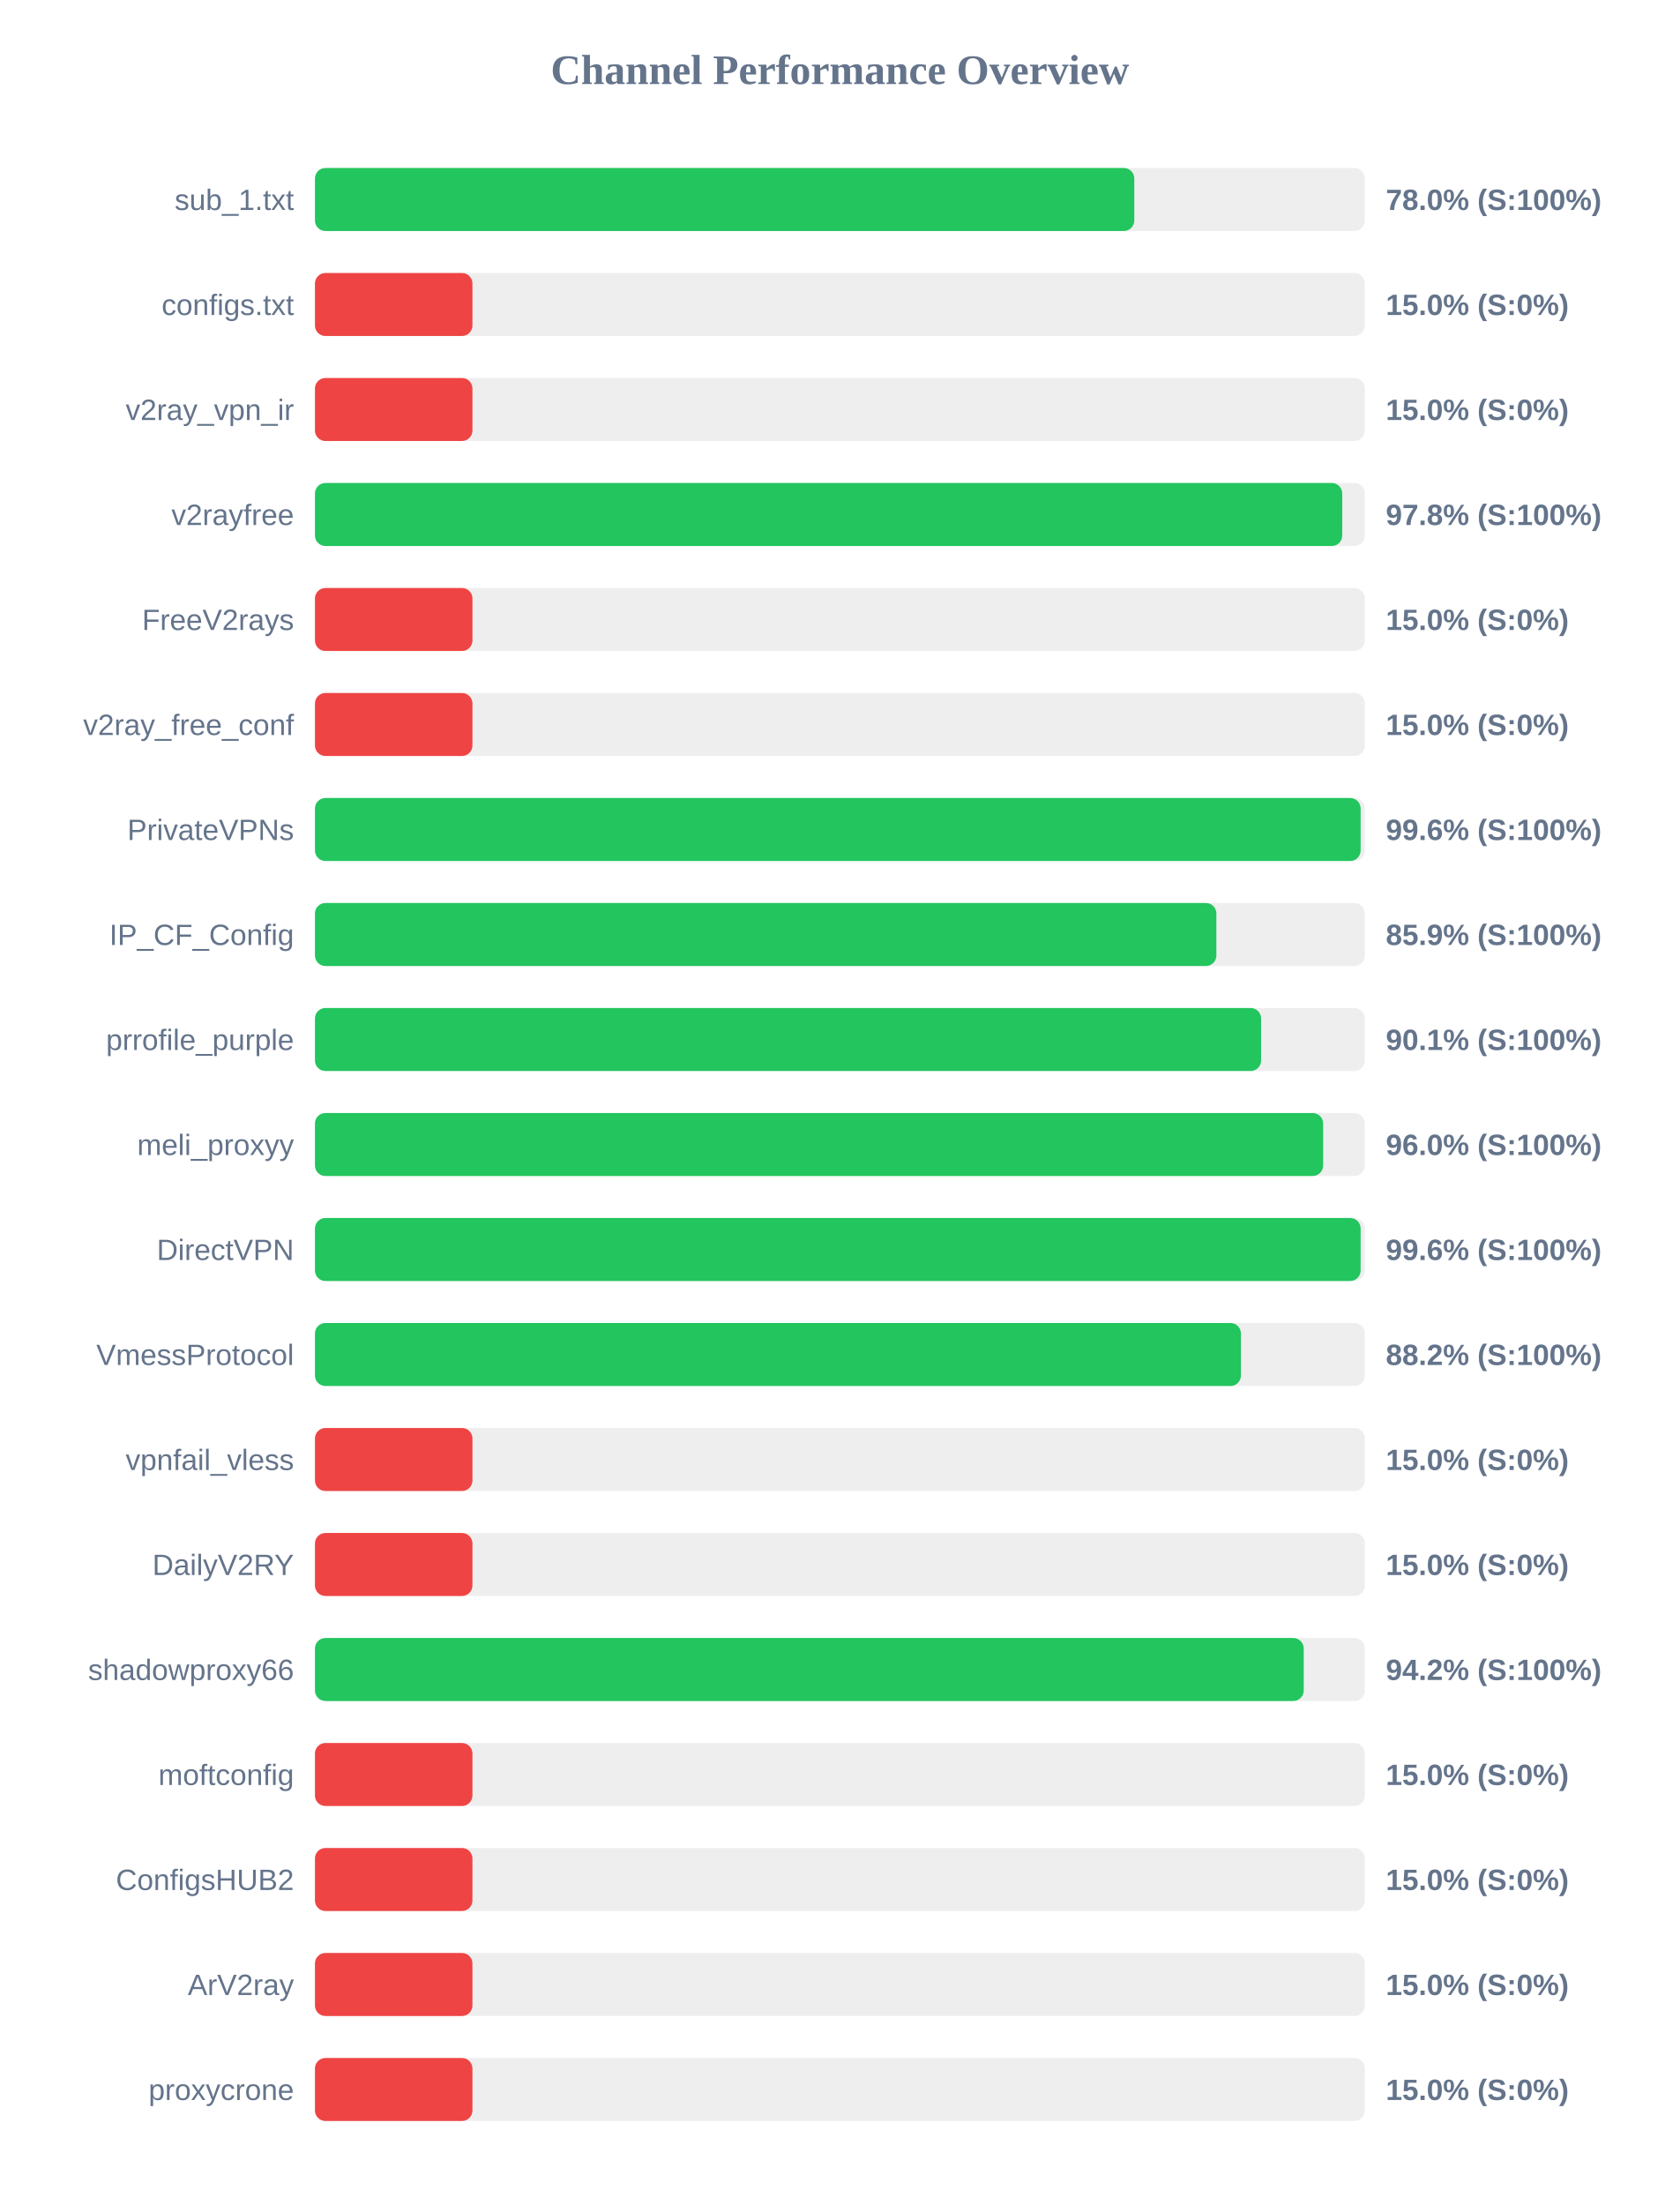
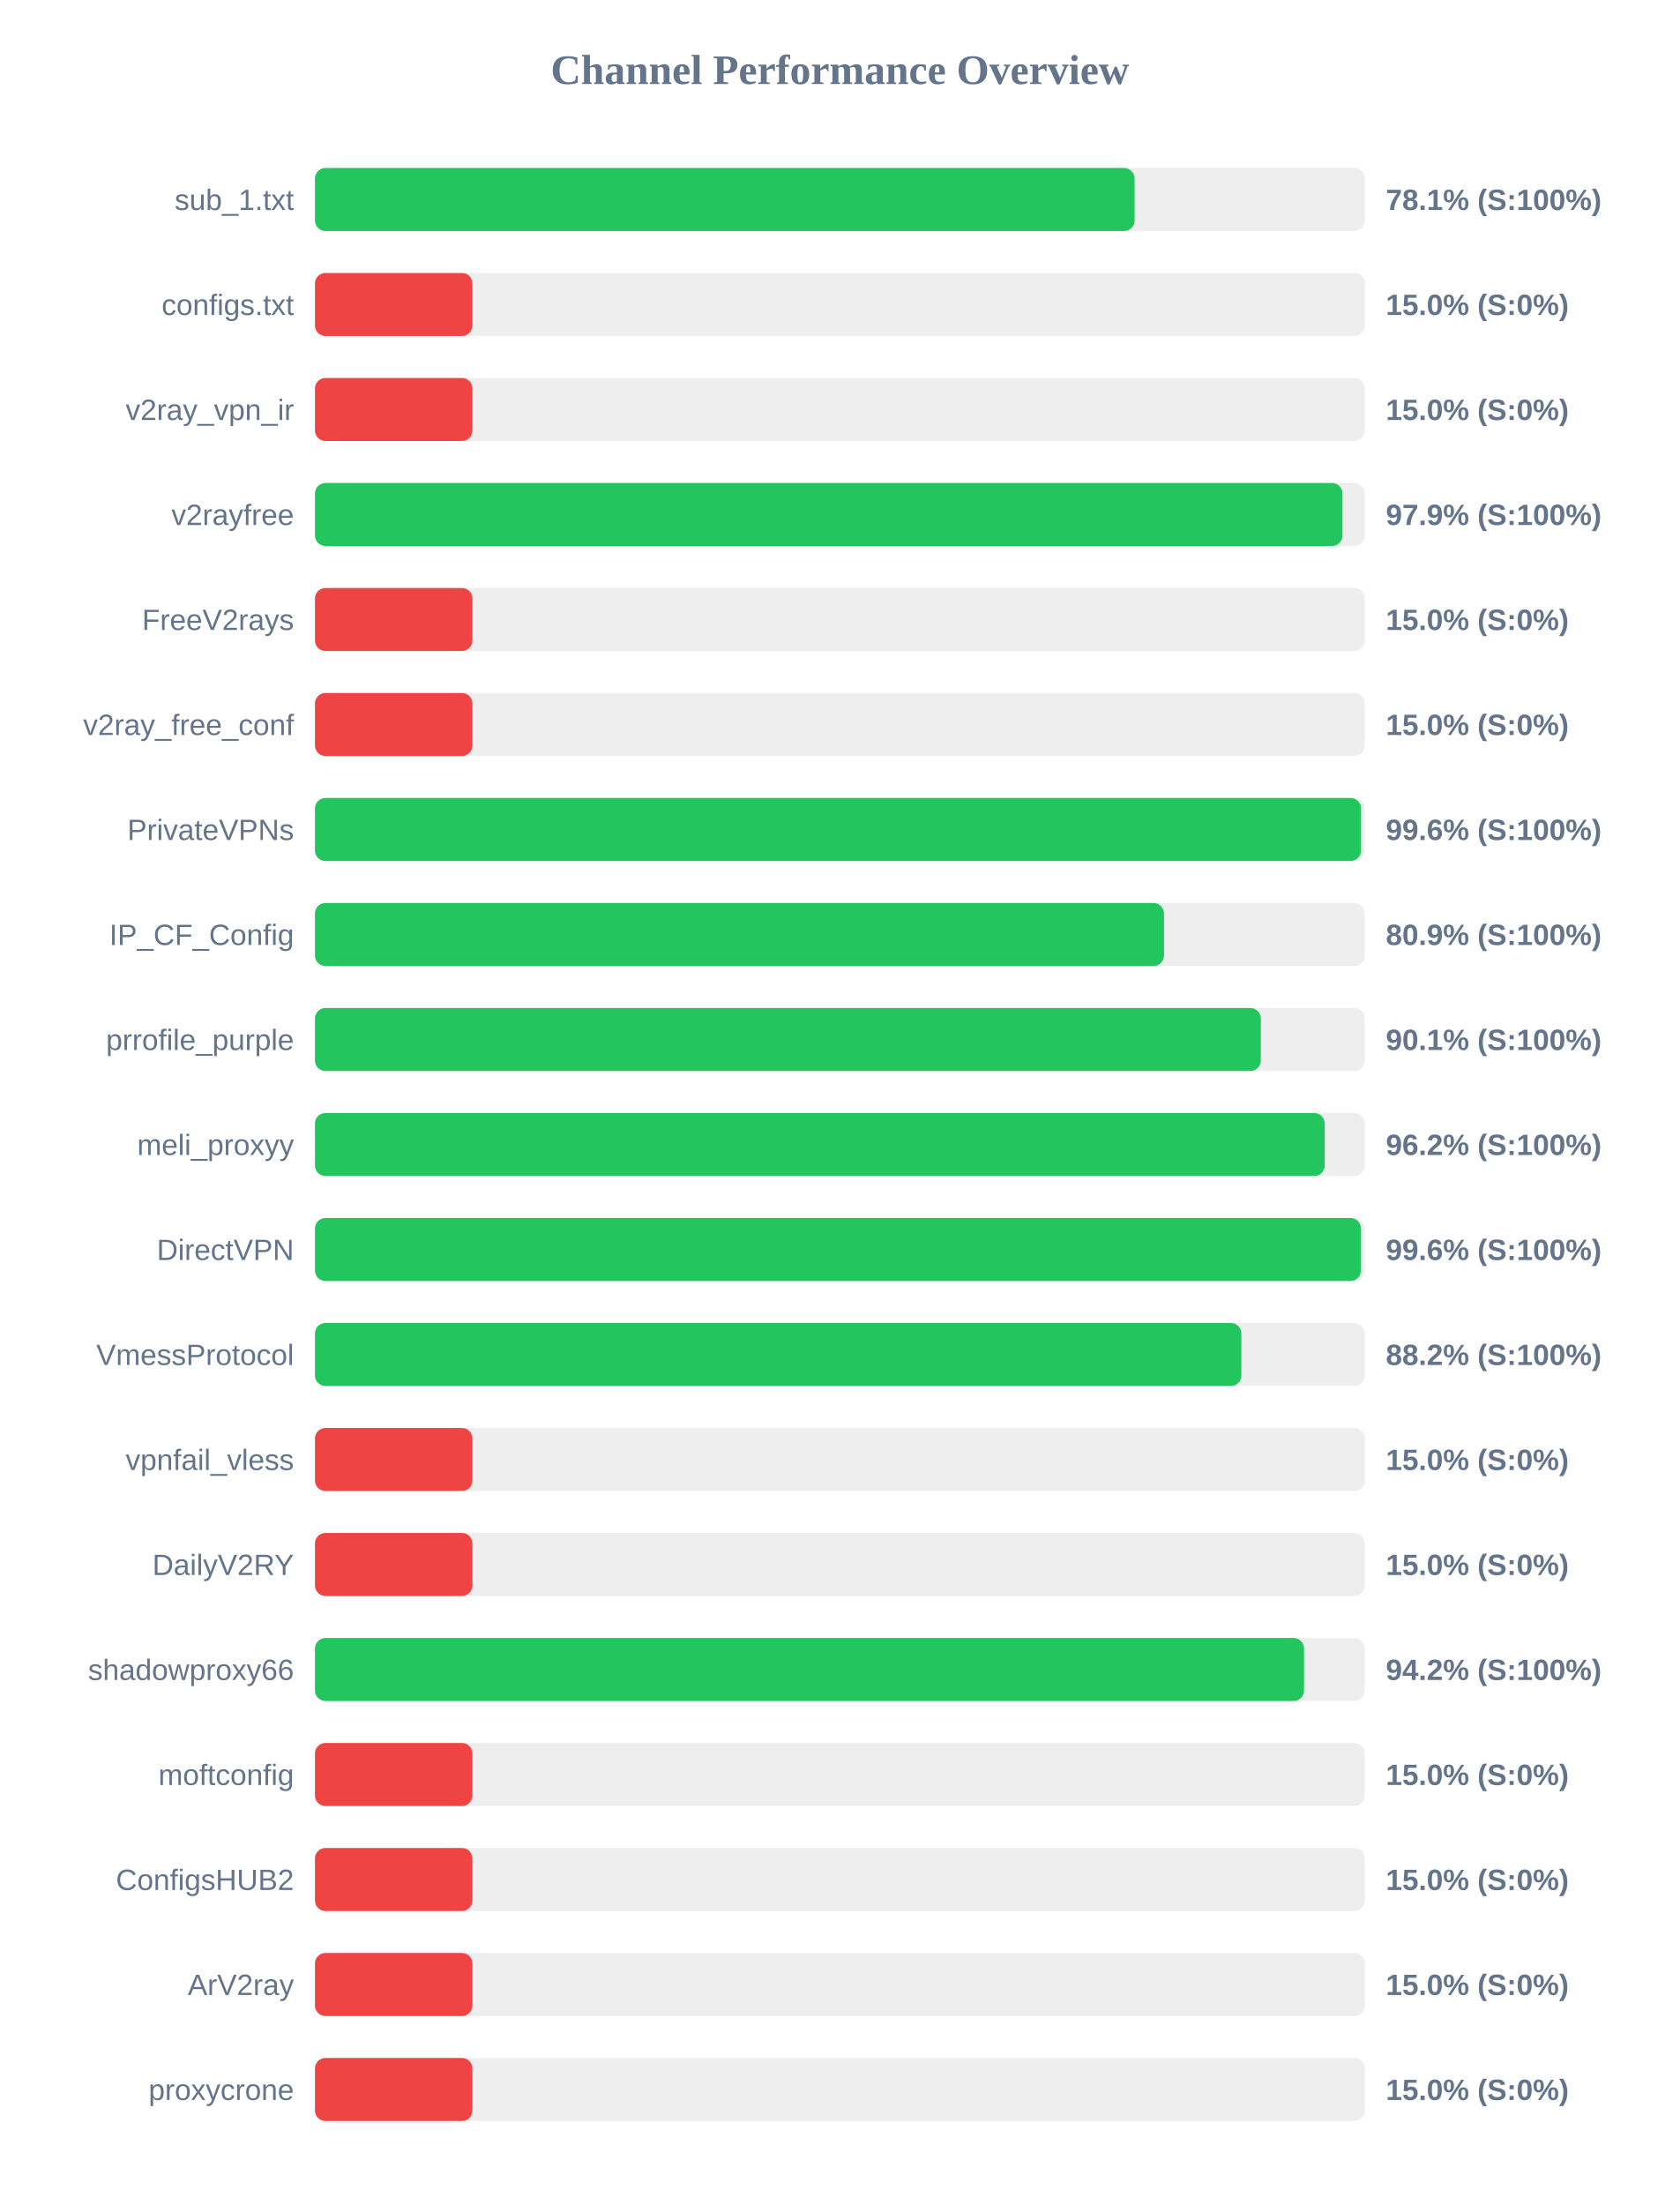
<svg xmlns="http://www.w3.org/2000/svg" width="800" height="1050" version="1.1">
  <style>
        .row { font: 14px Arial; fill: #64748b; }
        .score { font: bold 14px Arial; fill: #64748b; }
    </style>
  <text x="400" y="40" text-anchor="middle" font-size="20px" font-weight="bold" fill="#64748b">Channel Performance Overview</text>
  <rect x="150" y="80" width="500" height="30" fill="#eee" rx="5" />
-   <rect x="150" y="80" width="390.2" height="30" fill="#22c55e" rx="5" />
+   <rect x="150" y="80" width="390.35" height="30" fill="#22c55e" rx="5" />
  <text x="140" y="100" text-anchor="end" class="row">sub_1.txt</text>
-   <text x="660" y="100" text-anchor="start" class="score">78.0% (S:100%)</text>
+   <text x="660" y="100" text-anchor="start" class="score">78.1% (S:100%)</text>
  <rect x="150" y="130" width="500" height="30" fill="#eee" rx="5" />
  <rect x="150" y="130" width="75.0" height="30" fill="#ef4444" rx="5" />
  <text x="140" y="150" text-anchor="end" class="row">configs.txt</text>
  <text x="660" y="150" text-anchor="start" class="score">15.0% (S:0%)</text>
  <rect x="150" y="180" width="500" height="30" fill="#eee" rx="5" />
  <rect x="150" y="180" width="75.0" height="30" fill="#ef4444" rx="5" />
  <text x="140" y="200" text-anchor="end" class="row">v2ray_vpn_ir</text>
  <text x="660" y="200" text-anchor="start" class="score">15.0% (S:0%)</text>
  <rect x="150" y="230" width="500" height="30" fill="#eee" rx="5" />
-   <rect x="150" y="230" width="489.25" height="30" fill="#22c55e" rx="5" />
+   <rect x="150" y="230" width="489.35" height="30" fill="#22c55e" rx="5" />
  <text x="140" y="250" text-anchor="end" class="row">v2rayfree</text>
-   <text x="660" y="250" text-anchor="start" class="score">97.8% (S:100%)</text>
+   <text x="660" y="250" text-anchor="start" class="score">97.9% (S:100%)</text>
  <rect x="150" y="280" width="500" height="30" fill="#eee" rx="5" />
  <rect x="150" y="280" width="75.0" height="30" fill="#ef4444" rx="5" />
  <text x="140" y="300" text-anchor="end" class="row">FreeV2rays</text>
  <text x="660" y="300" text-anchor="start" class="score">15.0% (S:0%)</text>
  <rect x="150" y="330" width="500" height="30" fill="#eee" rx="5" />
  <rect x="150" y="330" width="75.0" height="30" fill="#ef4444" rx="5" />
  <text x="140" y="350" text-anchor="end" class="row">v2ray_free_conf</text>
  <text x="660" y="350" text-anchor="start" class="score">15.0% (S:0%)</text>
  <rect x="150" y="380" width="500" height="30" fill="#eee" rx="5" />
-   <rect x="150" y="380" width="498.0" height="30" fill="#22c55e" rx="5" />
+   <rect x="150" y="380" width="498.2" height="30" fill="#22c55e" rx="5" />
  <text x="140" y="400" text-anchor="end" class="row">PrivateVPNs</text>
  <text x="660" y="400" text-anchor="start" class="score">99.6% (S:100%)</text>
  <rect x="150" y="430" width="500" height="30" fill="#eee" rx="5" />
-   <rect x="150" y="430" width="429.3" height="30" fill="#22c55e" rx="5" />
+   <rect x="150" y="430" width="404.35" height="30" fill="#22c55e" rx="5" />
  <text x="140" y="450" text-anchor="end" class="row">IP_CF_Config</text>
-   <text x="660" y="450" text-anchor="start" class="score">85.9% (S:100%)</text>
+   <text x="660" y="450" text-anchor="start" class="score">80.9% (S:100%)</text>
  <rect x="150" y="480" width="500" height="30" fill="#eee" rx="5" />
-   <rect x="150" y="480" width="450.6" height="30" fill="#22c55e" rx="5" />
+   <rect x="150" y="480" width="450.45" height="30" fill="#22c55e" rx="5" />
  <text x="140" y="500" text-anchor="end" class="row">prrofile_purple</text>
  <text x="660" y="500" text-anchor="start" class="score">90.1% (S:100%)</text>
  <rect x="150" y="530" width="500" height="30" fill="#eee" rx="5" />
-   <rect x="150" y="530" width="480.15" height="30" fill="#22c55e" rx="5" />
+   <rect x="150" y="530" width="480.9" height="30" fill="#22c55e" rx="5" />
  <text x="140" y="550" text-anchor="end" class="row">meli_proxyy</text>
-   <text x="660" y="550" text-anchor="start" class="score">96.0% (S:100%)</text>
+   <text x="660" y="550" text-anchor="start" class="score">96.2% (S:100%)</text>
  <rect x="150" y="580" width="500" height="30" fill="#eee" rx="5" />
-   <rect x="150" y="580" width="498.0" height="30" fill="#22c55e" rx="5" />
+   <rect x="150" y="580" width="498.15" height="30" fill="#22c55e" rx="5" />
  <text x="140" y="600" text-anchor="end" class="row">DirectVPN</text>
  <text x="660" y="600" text-anchor="start" class="score">99.6% (S:100%)</text>
  <rect x="150" y="630" width="500" height="30" fill="#eee" rx="5" />
-   <rect x="150" y="630" width="441.0" height="30" fill="#22c55e" rx="5" />
+   <rect x="150" y="630" width="441.2" height="30" fill="#22c55e" rx="5" />
  <text x="140" y="650" text-anchor="end" class="row">VmessProtocol</text>
  <text x="660" y="650" text-anchor="start" class="score">88.2% (S:100%)</text>
  <rect x="150" y="680" width="500" height="30" fill="#eee" rx="5" />
  <rect x="150" y="680" width="75.0" height="30" fill="#ef4444" rx="5" />
  <text x="140" y="700" text-anchor="end" class="row">vpnfail_vless</text>
  <text x="660" y="700" text-anchor="start" class="score">15.0% (S:0%)</text>
  <rect x="150" y="730" width="500" height="30" fill="#eee" rx="5" />
  <rect x="150" y="730" width="75.0" height="30" fill="#ef4444" rx="5" />
  <text x="140" y="750" text-anchor="end" class="row">DailyV2RY</text>
  <text x="660" y="750" text-anchor="start" class="score">15.0% (S:0%)</text>
  <rect x="150" y="780" width="500" height="30" fill="#eee" rx="5" />
-   <rect x="150" y="780" width="470.9" height="30" fill="#22c55e" rx="5" />
+   <rect x="150" y="780" width="471.05" height="30" fill="#22c55e" rx="5" />
  <text x="140" y="800" text-anchor="end" class="row">shadowproxy66</text>
  <text x="660" y="800" text-anchor="start" class="score">94.2% (S:100%)</text>
  <rect x="150" y="830" width="500" height="30" fill="#eee" rx="5" />
  <rect x="150" y="830" width="75.0" height="30" fill="#ef4444" rx="5" />
  <text x="140" y="850" text-anchor="end" class="row">moftconfig</text>
  <text x="660" y="850" text-anchor="start" class="score">15.0% (S:0%)</text>
  <rect x="150" y="880" width="500" height="30" fill="#eee" rx="5" />
  <rect x="150" y="880" width="75.0" height="30" fill="#ef4444" rx="5" />
  <text x="140" y="900" text-anchor="end" class="row">ConfigsHUB2</text>
  <text x="660" y="900" text-anchor="start" class="score">15.0% (S:0%)</text>
  <rect x="150" y="930" width="500" height="30" fill="#eee" rx="5" />
  <rect x="150" y="930" width="75.0" height="30" fill="#ef4444" rx="5" />
  <text x="140" y="950" text-anchor="end" class="row">ArV2ray</text>
  <text x="660" y="950" text-anchor="start" class="score">15.0% (S:0%)</text>
  <rect x="150" y="980" width="500" height="30" fill="#eee" rx="5" />
  <rect x="150" y="980" width="75.0" height="30" fill="#ef4444" rx="5" />
  <text x="140" y="1000" text-anchor="end" class="row">proxycrone</text>
  <text x="660" y="1000" text-anchor="start" class="score">15.0% (S:0%)</text>
</svg>
